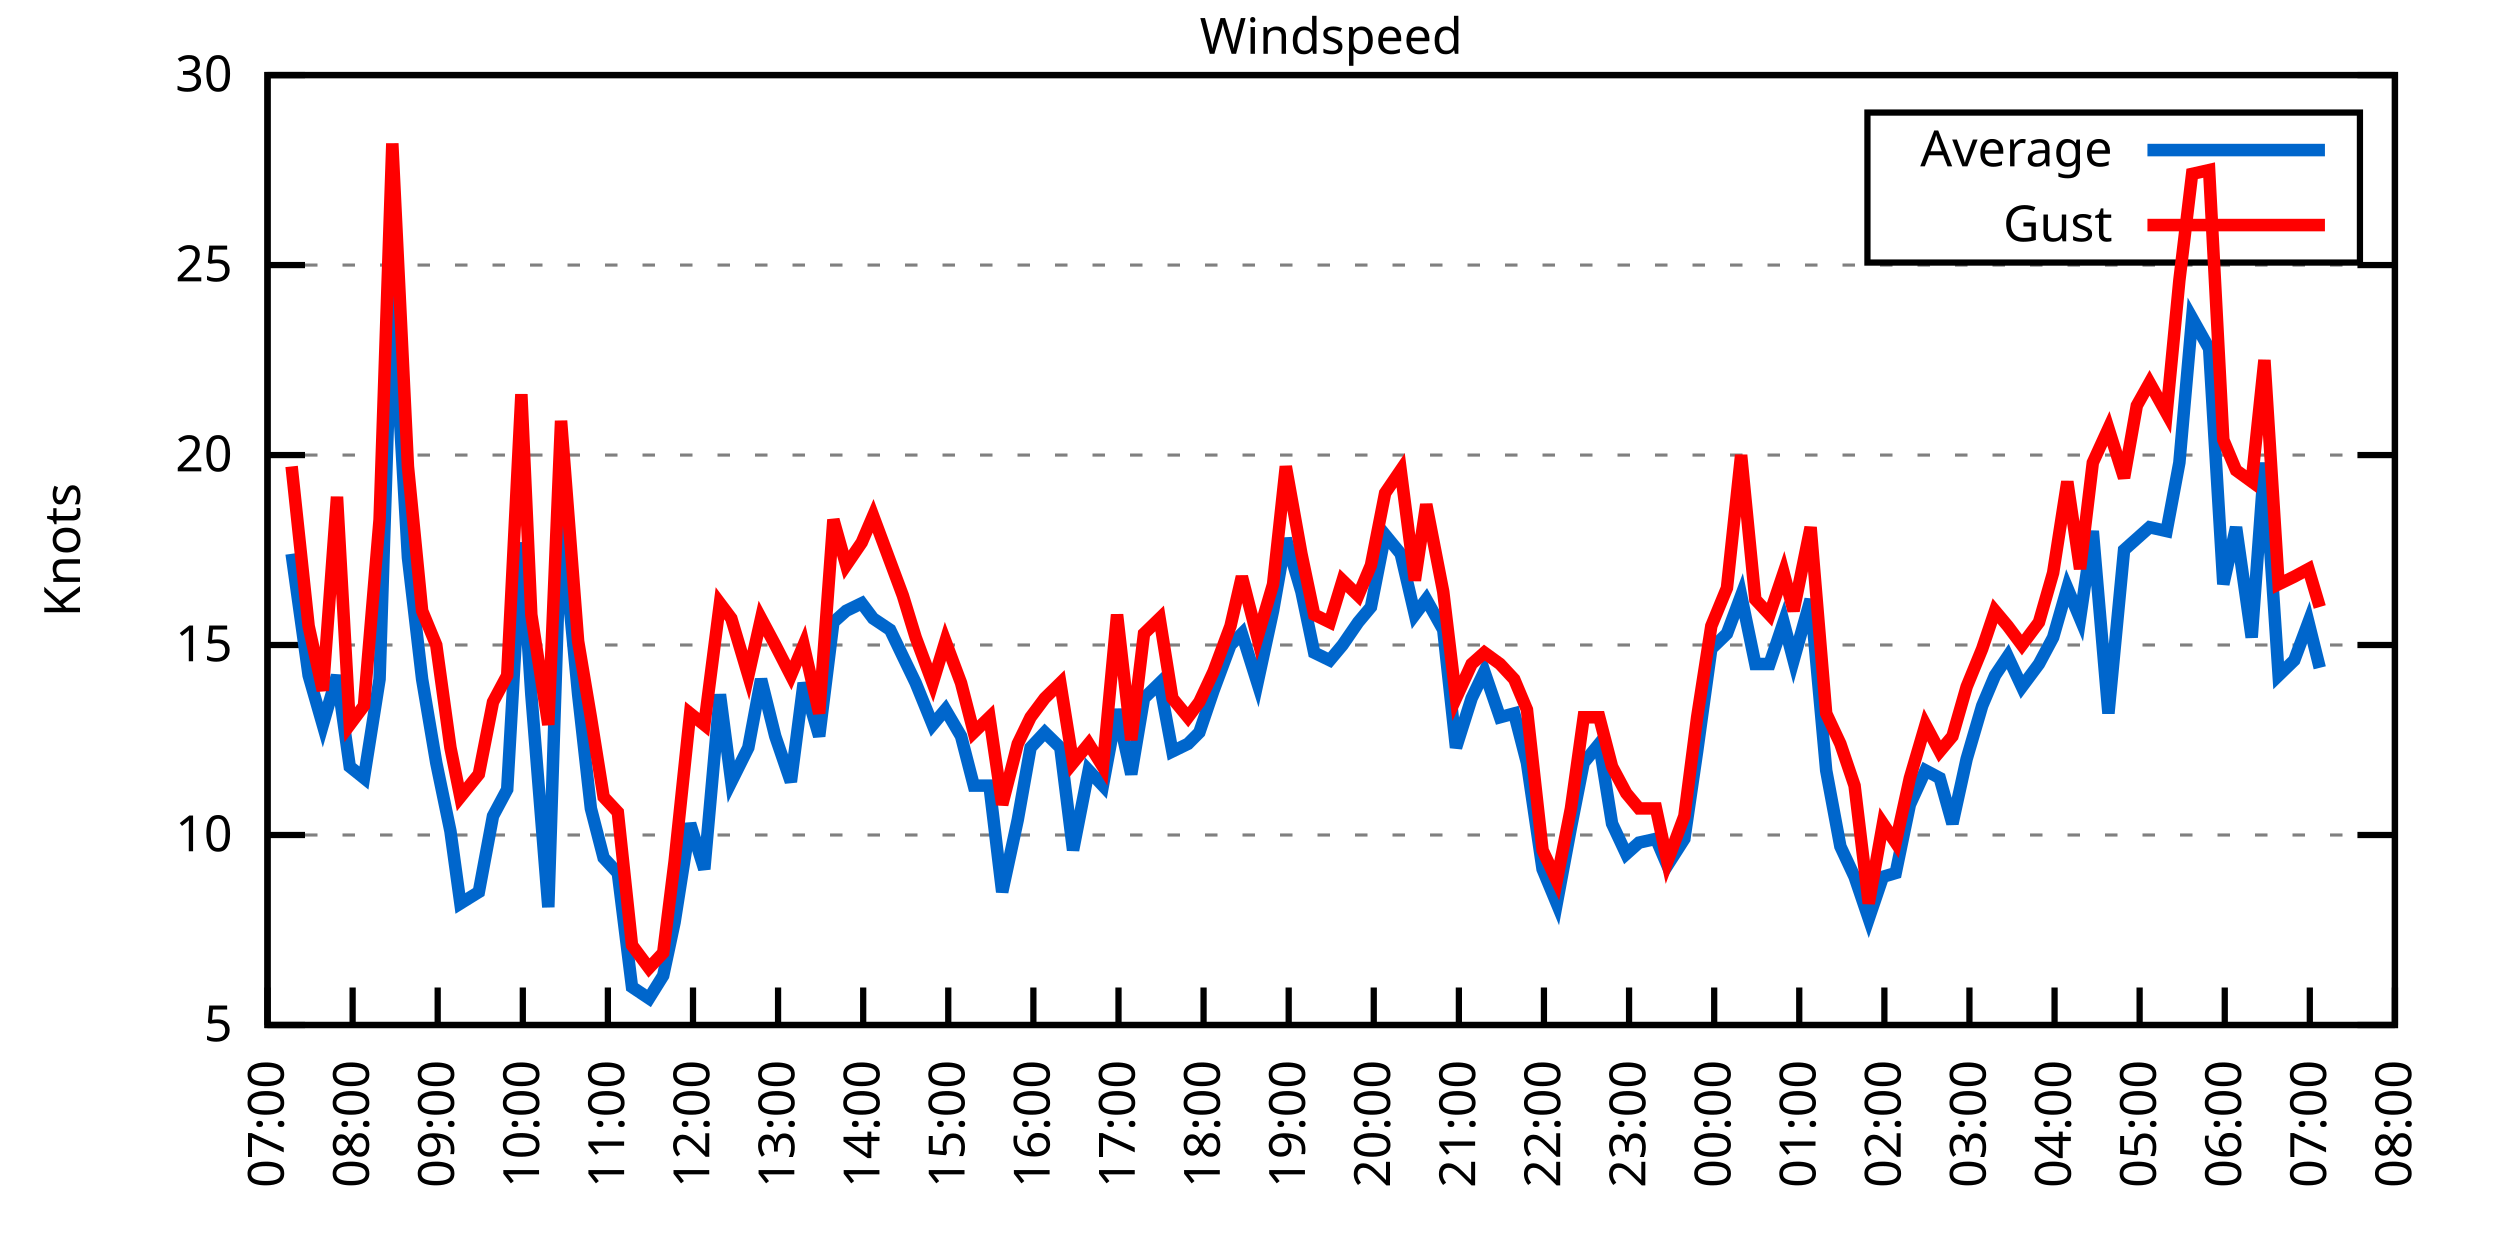
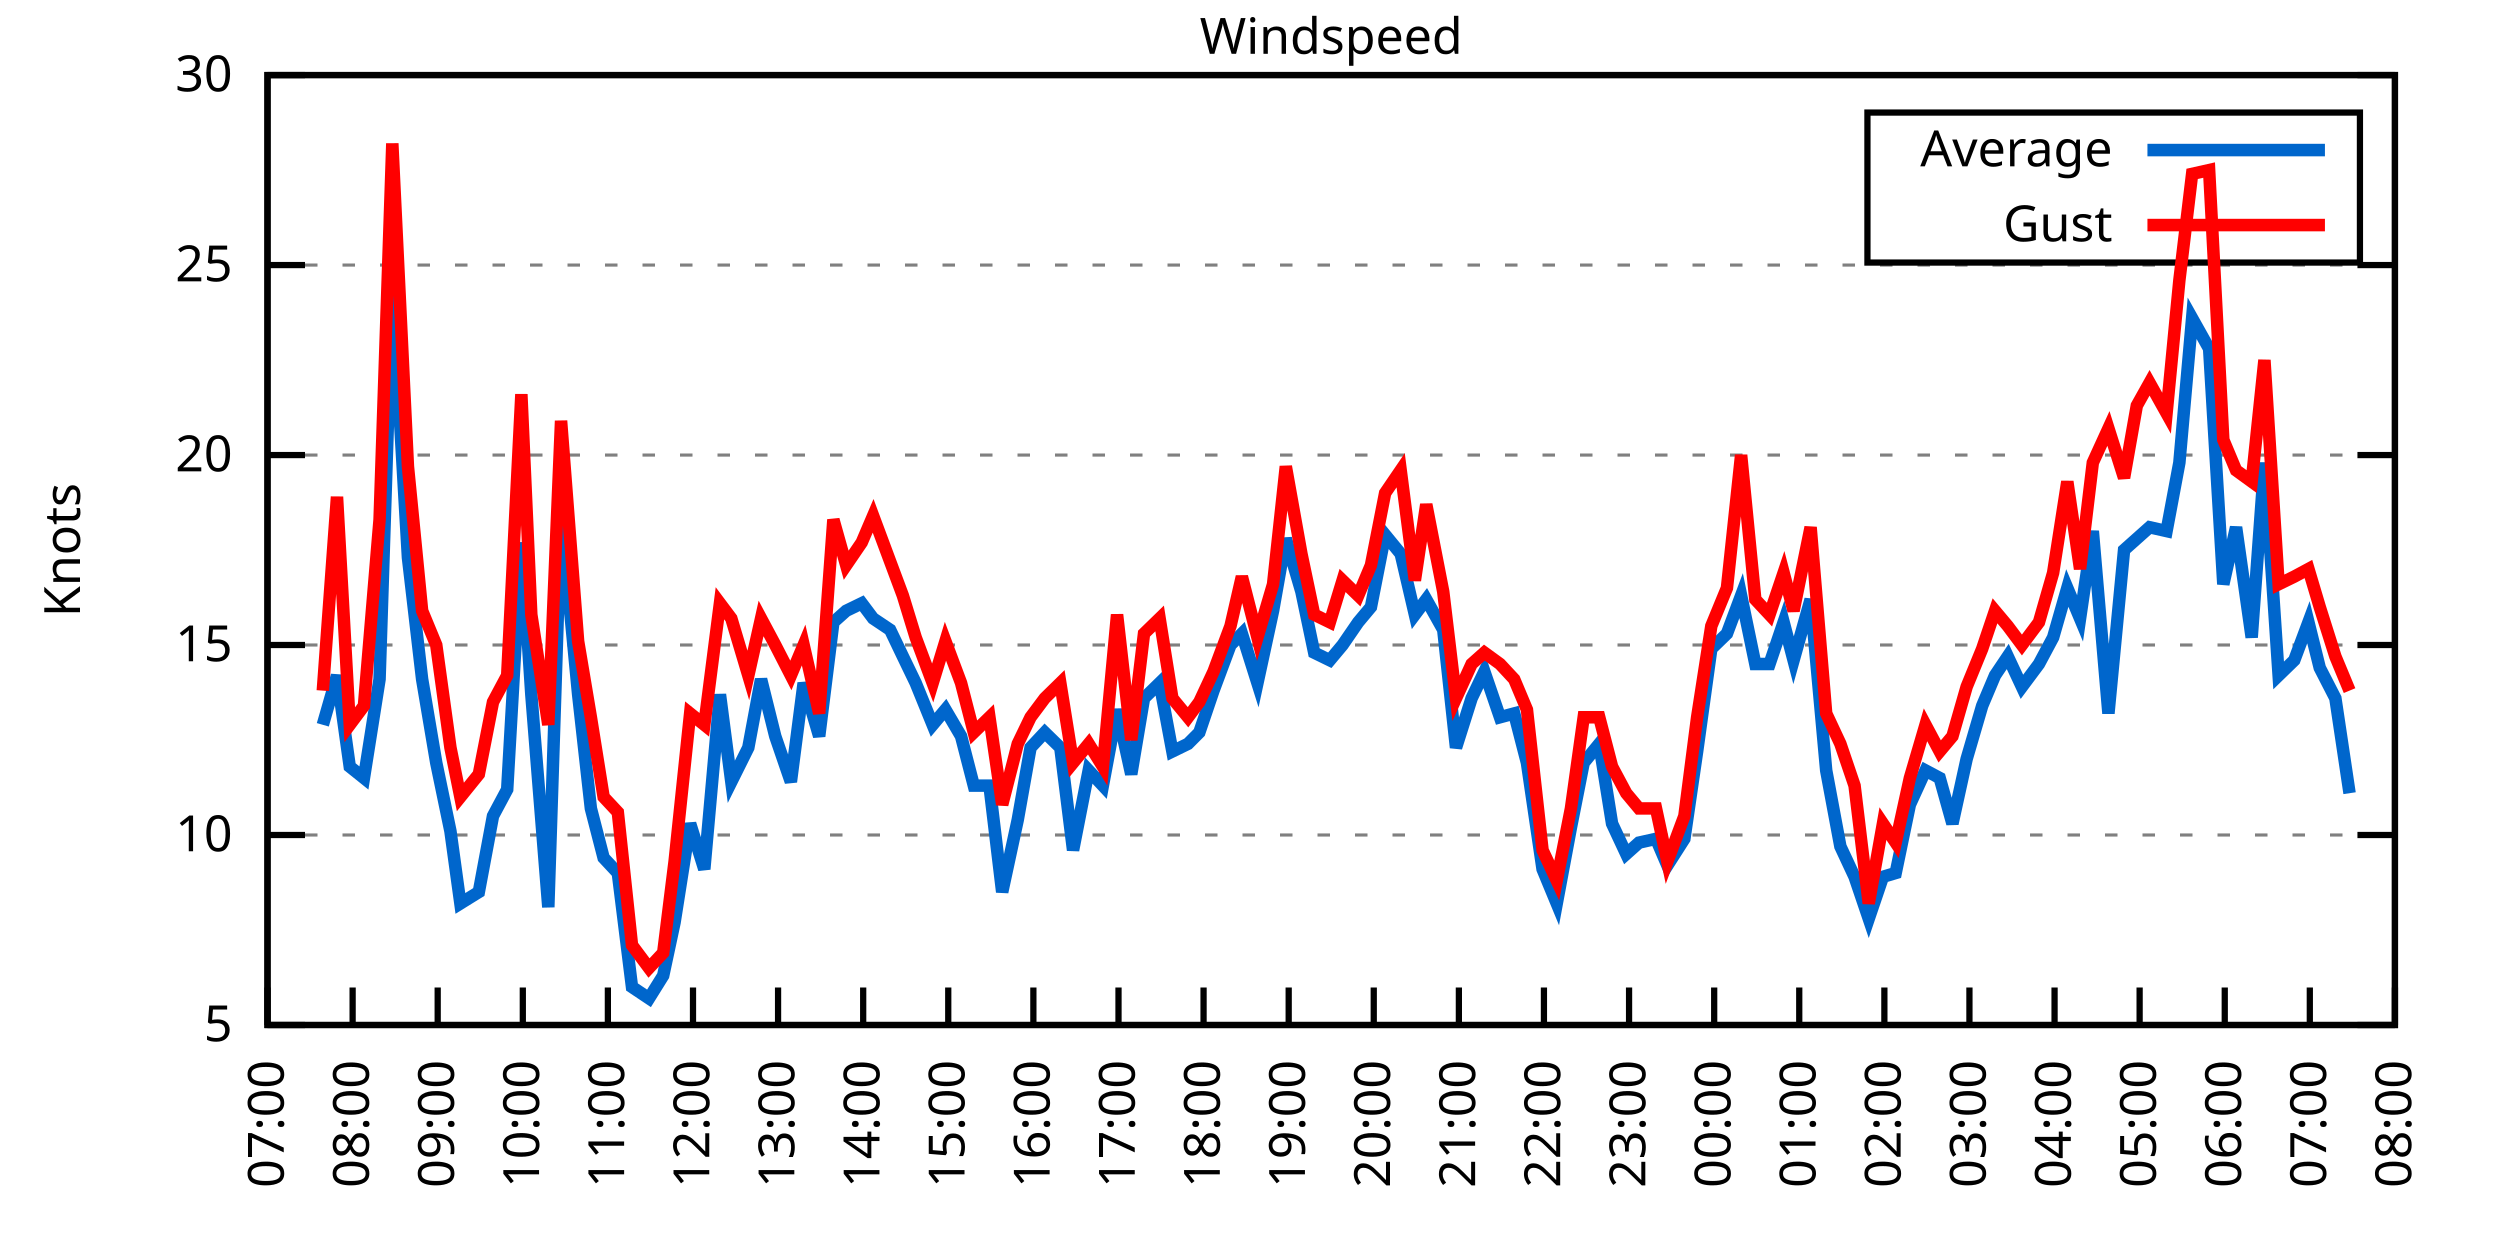
<svg xmlns="http://www.w3.org/2000/svg" xmlns:xlink="http://www.w3.org/1999/xlink" width="400" height="200" viewBox="0 0 400 200">
  <g id="gnuplot_canvas">
    <rect x="0" y="0" width="400" height="200" fill="none" />
    <defs>
      <circle id="gpDot" r="0.5" stroke-width="0.5" stroke="currentColor" />
      <path id="gpPt0" stroke-width="0.333" stroke="currentColor" d="M-1,0 h2 M0,-1 v2" />
      <path id="gpPt1" stroke-width="0.333" stroke="currentColor" d="M-1,-1 L1,1 M1,-1 L-1,1" />
      <path id="gpPt2" stroke-width="0.333" stroke="currentColor" d="M-1,0 L1,0 M0,-1 L0,1 M-1,-1 L1,1 M-1,1 L1,-1" />
      <rect id="gpPt3" stroke-width="0.333" stroke="currentColor" x="-1" y="-1" width="2" height="2" />
      <rect id="gpPt4" stroke-width="0.333" stroke="currentColor" fill="currentColor" x="-1" y="-1" width="2" height="2" />
      <circle id="gpPt5" stroke-width="0.333" stroke="currentColor" cx="0" cy="0" r="1" />
      <use xlink:href="#gpPt5" id="gpPt6" fill="currentColor" stroke="none" />
      <path id="gpPt7" stroke-width="0.333" stroke="currentColor" d="M0,-1.33 L-1.33,0.67 L1.33,0.67 z" />
      <use xlink:href="#gpPt7" id="gpPt8" fill="currentColor" stroke="none" />
      <use xlink:href="#gpPt7" id="gpPt9" stroke="currentColor" transform="rotate(180)" />
      <use xlink:href="#gpPt9" id="gpPt10" fill="currentColor" stroke="none" />
      <use xlink:href="#gpPt3" id="gpPt11" stroke="currentColor" transform="rotate(45)" />
      <use xlink:href="#gpPt11" id="gpPt12" fill="currentColor" stroke="none" />
      <path id="gpPt13" stroke-width="0.333" stroke="currentColor" d="M0,1.330 L1.265,0.411 L0.782,-1.067 L-0.782,-1.076 L-1.265,0.411 z" />
      <use xlink:href="#gpPt13" id="gpPt14" fill="currentColor" stroke="none" />
      <filter id="textbox" filterUnits="objectBoundingBox" x="0" y="0" height="1" width="1">
        <feFlood flood-color="white" flood-opacity="1" result="bgnd" />
        <feComposite in="SourceGraphic" in2="bgnd" operator="atop" />
      </filter>
      <filter id="greybox" filterUnits="objectBoundingBox" x="0" y="0" height="1" width="1">
        <feFlood flood-color="lightgrey" flood-opacity="1" result="grey" />
        <feComposite in="SourceGraphic" in2="grey" operator="atop" />
      </filter>
    </defs>
    <g fill="none" color="white" stroke="currentColor" stroke-width="1.00" stroke-linecap="butt" stroke-linejoin="miter">
</g>
    <g fill="none" color="black" stroke="currentColor" stroke-width="1.00" stroke-linecap="butt" stroke-linejoin="miter">
      <g stroke="none" shape-rendering="crispEdges">
        <polygon fill="rgb(255, 255, 255)" points="42.80,164.00 383.18,164.00 383.18,12.02 42.80,12.02 " />
      </g>
    </g>
    <g fill="none" color="black" stroke="currentColor" stroke-width="1.00" stroke-linecap="butt" stroke-linejoin="miter">
</g>
    <g fill="none" color="black" stroke="black" stroke-width="0.50" stroke-linecap="butt" stroke-linejoin="miter">
</g>
    <g fill="none" color="gray" stroke="currentColor" stroke-width="0.50" stroke-linecap="butt" stroke-linejoin="miter">
      <path stroke="gray" stroke-dasharray="2,4" class="gridline" d="M42.80,164.00 L383.19,164.00  " />
    </g>
    <g fill="none" color="gray" stroke="gray" stroke-width="1.00" stroke-linecap="butt" stroke-linejoin="miter">
</g>
    <g fill="none" color="black" stroke="currentColor" stroke-width="1.00" stroke-linecap="butt" stroke-linejoin="miter">
      <path stroke="black" d="M42.80,164.00 L48.80,164.00 M383.19,164.00 L377.19,164.00  " />
      <g transform="translate(37.20,166.60)" stroke="none" fill="black" font-family="Sans" font-size="8.00" text-anchor="end">
        <text>
          <tspan font-family="Sans"> 5</tspan>
        </text>
      </g>
    </g>
    <g fill="none" color="black" stroke="currentColor" stroke-width="1.00" stroke-linecap="butt" stroke-linejoin="miter">
</g>
    <g fill="none" color="black" stroke="black" stroke-width="0.50" stroke-linecap="butt" stroke-linejoin="miter">
</g>
    <g fill="none" color="gray" stroke="currentColor" stroke-width="0.50" stroke-linecap="butt" stroke-linejoin="miter">
      <path stroke="gray" stroke-dasharray="2,4" class="gridline" d="M42.80,133.60 L383.19,133.60  " />
    </g>
    <g fill="none" color="gray" stroke="gray" stroke-width="1.00" stroke-linecap="butt" stroke-linejoin="miter">
</g>
    <g fill="none" color="black" stroke="currentColor" stroke-width="1.00" stroke-linecap="butt" stroke-linejoin="miter">
      <path stroke="black" d="M42.80,133.60 L48.80,133.60 M383.19,133.60 L377.19,133.60  " />
      <g transform="translate(37.20,136.20)" stroke="none" fill="black" font-family="Sans" font-size="8.00" text-anchor="end">
        <text>
          <tspan font-family="Sans"> 10</tspan>
        </text>
      </g>
    </g>
    <g fill="none" color="black" stroke="currentColor" stroke-width="1.00" stroke-linecap="butt" stroke-linejoin="miter">
</g>
    <g fill="none" color="black" stroke="black" stroke-width="0.50" stroke-linecap="butt" stroke-linejoin="miter">
</g>
    <g fill="none" color="gray" stroke="currentColor" stroke-width="0.50" stroke-linecap="butt" stroke-linejoin="miter">
      <path stroke="gray" stroke-dasharray="2,4" class="gridline" d="M42.80,103.20 L383.19,103.20  " />
    </g>
    <g fill="none" color="gray" stroke="gray" stroke-width="1.00" stroke-linecap="butt" stroke-linejoin="miter">
</g>
    <g fill="none" color="black" stroke="currentColor" stroke-width="1.00" stroke-linecap="butt" stroke-linejoin="miter">
      <path stroke="black" d="M42.80,103.20 L48.80,103.20 M383.19,103.20 L377.19,103.20  " />
      <g transform="translate(37.20,105.80)" stroke="none" fill="black" font-family="Sans" font-size="8.00" text-anchor="end">
        <text>
          <tspan font-family="Sans"> 15</tspan>
        </text>
      </g>
    </g>
    <g fill="none" color="black" stroke="currentColor" stroke-width="1.00" stroke-linecap="butt" stroke-linejoin="miter">
</g>
    <g fill="none" color="black" stroke="black" stroke-width="0.50" stroke-linecap="butt" stroke-linejoin="miter">
</g>
    <g fill="none" color="gray" stroke="currentColor" stroke-width="0.50" stroke-linecap="butt" stroke-linejoin="miter">
      <path stroke="gray" stroke-dasharray="2,4" class="gridline" d="M42.80,72.81 L383.19,72.81  " />
    </g>
    <g fill="none" color="gray" stroke="gray" stroke-width="1.00" stroke-linecap="butt" stroke-linejoin="miter">
</g>
    <g fill="none" color="black" stroke="currentColor" stroke-width="1.00" stroke-linecap="butt" stroke-linejoin="miter">
      <path stroke="black" d="M42.80,72.81 L48.80,72.81 M383.19,72.81 L377.19,72.81  " />
      <g transform="translate(37.20,75.41)" stroke="none" fill="black" font-family="Sans" font-size="8.00" text-anchor="end">
        <text>
          <tspan font-family="Sans"> 20</tspan>
        </text>
      </g>
    </g>
    <g fill="none" color="black" stroke="currentColor" stroke-width="1.00" stroke-linecap="butt" stroke-linejoin="miter">
</g>
    <g fill="none" color="black" stroke="black" stroke-width="0.50" stroke-linecap="butt" stroke-linejoin="miter">
</g>
    <g fill="none" color="gray" stroke="currentColor" stroke-width="0.50" stroke-linecap="butt" stroke-linejoin="miter">
      <path stroke="gray" stroke-dasharray="2,4" class="gridline" d="M42.80,42.41 L383.19,42.41  " />
    </g>
    <g fill="none" color="gray" stroke="gray" stroke-width="1.00" stroke-linecap="butt" stroke-linejoin="miter">
</g>
    <g fill="none" color="black" stroke="currentColor" stroke-width="1.00" stroke-linecap="butt" stroke-linejoin="miter">
      <path stroke="black" d="M42.80,42.41 L48.80,42.41 M383.19,42.41 L377.19,42.41  " />
      <g transform="translate(37.20,45.01)" stroke="none" fill="black" font-family="Sans" font-size="8.00" text-anchor="end">
        <text>
          <tspan font-family="Sans"> 25</tspan>
        </text>
      </g>
    </g>
    <g fill="none" color="black" stroke="currentColor" stroke-width="1.00" stroke-linecap="butt" stroke-linejoin="miter">
</g>
    <g fill="none" color="black" stroke="black" stroke-width="0.50" stroke-linecap="butt" stroke-linejoin="miter">
</g>
    <g fill="none" color="gray" stroke="currentColor" stroke-width="0.50" stroke-linecap="butt" stroke-linejoin="miter">
      <path stroke="gray" stroke-dasharray="2,4" class="gridline" d="M42.80,12.01 L383.19,12.01  " />
    </g>
    <g fill="none" color="gray" stroke="gray" stroke-width="1.00" stroke-linecap="butt" stroke-linejoin="miter">
</g>
    <g fill="none" color="black" stroke="currentColor" stroke-width="1.00" stroke-linecap="butt" stroke-linejoin="miter">
      <path stroke="black" d="M42.80,12.01 L48.80,12.01 M383.19,12.01 L377.19,12.01  " />
      <g transform="translate(37.20,14.61)" stroke="none" fill="black" font-family="Sans" font-size="8.00" text-anchor="end">
        <text>
          <tspan font-family="Sans"> 30</tspan>
        </text>
      </g>
    </g>
    <g fill="none" color="black" stroke="currentColor" stroke-width="1.00" stroke-linecap="butt" stroke-linejoin="miter">
      <path stroke="black" d="M42.80,164.00 L42.80,158.00  " />
      <g transform="translate(45.40,169.60) rotate(270.00)" stroke="none" fill="black" font-family="Sans" font-size="8.00" text-anchor="end">
        <text>
          <tspan font-family="Sans">07:00</tspan>
        </text>
      </g>
    </g>
    <g fill="none" color="black" stroke="currentColor" stroke-width="1.00" stroke-linecap="butt" stroke-linejoin="miter">
      <path stroke="black" d="M56.42,164.00 L56.42,158.00  " />
      <g transform="translate(59.02,169.60) rotate(270.00)" stroke="none" fill="black" font-family="Sans" font-size="8.00" text-anchor="end">
        <text>
          <tspan font-family="Sans">08:00</tspan>
        </text>
      </g>
    </g>
    <g fill="none" color="black" stroke="currentColor" stroke-width="1.00" stroke-linecap="butt" stroke-linejoin="miter">
      <path stroke="black" d="M70.03,164.00 L70.03,158.00  " />
      <g transform="translate(72.63,169.60) rotate(270.00)" stroke="none" fill="black" font-family="Sans" font-size="8.00" text-anchor="end">
        <text>
          <tspan font-family="Sans">09:00</tspan>
        </text>
      </g>
    </g>
    <g fill="none" color="black" stroke="currentColor" stroke-width="1.00" stroke-linecap="butt" stroke-linejoin="miter">
      <path stroke="black" d="M83.65,164.00 L83.65,158.00  " />
      <g transform="translate(86.25,169.60) rotate(270.00)" stroke="none" fill="black" font-family="Sans" font-size="8.00" text-anchor="end">
        <text>
          <tspan font-family="Sans">10:00</tspan>
        </text>
      </g>
    </g>
    <g fill="none" color="black" stroke="currentColor" stroke-width="1.00" stroke-linecap="butt" stroke-linejoin="miter">
      <path stroke="black" d="M97.26,164.00 L97.26,158.00  " />
      <g transform="translate(99.86,169.60) rotate(270.00)" stroke="none" fill="black" font-family="Sans" font-size="8.00" text-anchor="end">
        <text>
          <tspan font-family="Sans">11:00</tspan>
        </text>
      </g>
    </g>
    <g fill="none" color="black" stroke="currentColor" stroke-width="1.00" stroke-linecap="butt" stroke-linejoin="miter">
      <path stroke="black" d="M110.88,164.00 L110.88,158.00  " />
      <g transform="translate(113.48,169.60) rotate(270.00)" stroke="none" fill="black" font-family="Sans" font-size="8.00" text-anchor="end">
        <text>
          <tspan font-family="Sans">12:00</tspan>
        </text>
      </g>
    </g>
    <g fill="none" color="black" stroke="currentColor" stroke-width="1.00" stroke-linecap="butt" stroke-linejoin="miter">
      <path stroke="black" d="M124.49,164.00 L124.49,158.00  " />
      <g transform="translate(127.09,169.60) rotate(270.00)" stroke="none" fill="black" font-family="Sans" font-size="8.00" text-anchor="end">
        <text>
          <tspan font-family="Sans">13:00</tspan>
        </text>
      </g>
    </g>
    <g fill="none" color="black" stroke="currentColor" stroke-width="1.00" stroke-linecap="butt" stroke-linejoin="miter">
      <path stroke="black" d="M138.11,164.00 L138.11,158.00  " />
      <g transform="translate(140.71,169.60) rotate(270.00)" stroke="none" fill="black" font-family="Sans" font-size="8.00" text-anchor="end">
        <text>
          <tspan font-family="Sans">14:00</tspan>
        </text>
      </g>
    </g>
    <g fill="none" color="black" stroke="currentColor" stroke-width="1.00" stroke-linecap="butt" stroke-linejoin="miter">
      <path stroke="black" d="M151.72,164.00 L151.72,158.00  " />
      <g transform="translate(154.32,169.60) rotate(270.00)" stroke="none" fill="black" font-family="Sans" font-size="8.00" text-anchor="end">
        <text>
          <tspan font-family="Sans">15:00</tspan>
        </text>
      </g>
    </g>
    <g fill="none" color="black" stroke="currentColor" stroke-width="1.00" stroke-linecap="butt" stroke-linejoin="miter">
      <path stroke="black" d="M165.34,164.00 L165.34,158.00  " />
      <g transform="translate(167.94,169.60) rotate(270.00)" stroke="none" fill="black" font-family="Sans" font-size="8.00" text-anchor="end">
        <text>
          <tspan font-family="Sans">16:00</tspan>
        </text>
      </g>
    </g>
    <g fill="none" color="black" stroke="currentColor" stroke-width="1.00" stroke-linecap="butt" stroke-linejoin="miter">
      <path stroke="black" d="M178.96,164.00 L178.96,158.00  " />
      <g transform="translate(181.56,169.60) rotate(270.00)" stroke="none" fill="black" font-family="Sans" font-size="8.00" text-anchor="end">
        <text>
          <tspan font-family="Sans">17:00</tspan>
        </text>
      </g>
    </g>
    <g fill="none" color="black" stroke="currentColor" stroke-width="1.00" stroke-linecap="butt" stroke-linejoin="miter">
      <path stroke="black" d="M192.57,164.00 L192.57,158.00  " />
      <g transform="translate(195.17,169.60) rotate(270.00)" stroke="none" fill="black" font-family="Sans" font-size="8.00" text-anchor="end">
        <text>
          <tspan font-family="Sans">18:00</tspan>
        </text>
      </g>
    </g>
    <g fill="none" color="black" stroke="currentColor" stroke-width="1.00" stroke-linecap="butt" stroke-linejoin="miter">
      <path stroke="black" d="M206.19,164.00 L206.19,158.00  " />
      <g transform="translate(208.79,169.60) rotate(270.00)" stroke="none" fill="black" font-family="Sans" font-size="8.00" text-anchor="end">
        <text>
          <tspan font-family="Sans">19:00</tspan>
        </text>
      </g>
    </g>
    <g fill="none" color="black" stroke="currentColor" stroke-width="1.00" stroke-linecap="butt" stroke-linejoin="miter">
      <path stroke="black" d="M219.80,164.00 L219.80,158.00  " />
      <g transform="translate(222.40,169.60) rotate(270.00)" stroke="none" fill="black" font-family="Sans" font-size="8.00" text-anchor="end">
        <text>
          <tspan font-family="Sans">20:00</tspan>
        </text>
      </g>
    </g>
    <g fill="none" color="black" stroke="currentColor" stroke-width="1.00" stroke-linecap="butt" stroke-linejoin="miter">
      <path stroke="black" d="M233.42,164.00 L233.42,158.00  " />
      <g transform="translate(236.02,169.60) rotate(270.00)" stroke="none" fill="black" font-family="Sans" font-size="8.00" text-anchor="end">
        <text>
          <tspan font-family="Sans">21:00</tspan>
        </text>
      </g>
    </g>
    <g fill="none" color="black" stroke="currentColor" stroke-width="1.00" stroke-linecap="butt" stroke-linejoin="miter">
      <path stroke="black" d="M247.03,164.00 L247.03,158.00  " />
      <g transform="translate(249.63,169.60) rotate(270.00)" stroke="none" fill="black" font-family="Sans" font-size="8.00" text-anchor="end">
        <text>
          <tspan font-family="Sans">22:00</tspan>
        </text>
      </g>
    </g>
    <g fill="none" color="black" stroke="currentColor" stroke-width="1.00" stroke-linecap="butt" stroke-linejoin="miter">
      <path stroke="black" d="M260.65,164.00 L260.65,158.00  " />
      <g transform="translate(263.25,169.60) rotate(270.00)" stroke="none" fill="black" font-family="Sans" font-size="8.00" text-anchor="end">
        <text>
          <tspan font-family="Sans">23:00</tspan>
        </text>
      </g>
    </g>
    <g fill="none" color="black" stroke="currentColor" stroke-width="1.00" stroke-linecap="butt" stroke-linejoin="miter">
      <path stroke="black" d="M274.27,164.00 L274.27,158.00  " />
      <g transform="translate(276.87,169.60) rotate(270.00)" stroke="none" fill="black" font-family="Sans" font-size="8.00" text-anchor="end">
        <text>
          <tspan font-family="Sans">00:00</tspan>
        </text>
      </g>
    </g>
    <g fill="none" color="black" stroke="currentColor" stroke-width="1.00" stroke-linecap="butt" stroke-linejoin="miter">
      <path stroke="black" d="M287.88,164.00 L287.88,158.00  " />
      <g transform="translate(290.48,169.60) rotate(270.00)" stroke="none" fill="black" font-family="Sans" font-size="8.00" text-anchor="end">
        <text>
          <tspan font-family="Sans">01:00</tspan>
        </text>
      </g>
    </g>
    <g fill="none" color="black" stroke="currentColor" stroke-width="1.00" stroke-linecap="butt" stroke-linejoin="miter">
      <path stroke="black" d="M301.50,164.00 L301.50,158.00  " />
      <g transform="translate(304.10,169.60) rotate(270.00)" stroke="none" fill="black" font-family="Sans" font-size="8.00" text-anchor="end">
        <text>
          <tspan font-family="Sans">02:00</tspan>
        </text>
      </g>
    </g>
    <g fill="none" color="black" stroke="currentColor" stroke-width="1.00" stroke-linecap="butt" stroke-linejoin="miter">
      <path stroke="black" d="M315.11,164.00 L315.11,158.00  " />
      <g transform="translate(317.71,169.60) rotate(270.00)" stroke="none" fill="black" font-family="Sans" font-size="8.00" text-anchor="end">
        <text>
          <tspan font-family="Sans">03:00</tspan>
        </text>
      </g>
    </g>
    <g fill="none" color="black" stroke="currentColor" stroke-width="1.00" stroke-linecap="butt" stroke-linejoin="miter">
      <path stroke="black" d="M328.73,164.00 L328.73,158.00  " />
      <g transform="translate(331.33,169.60) rotate(270.00)" stroke="none" fill="black" font-family="Sans" font-size="8.00" text-anchor="end">
        <text>
          <tspan font-family="Sans">04:00</tspan>
        </text>
      </g>
    </g>
    <g fill="none" color="black" stroke="currentColor" stroke-width="1.00" stroke-linecap="butt" stroke-linejoin="miter">
      <path stroke="black" d="M342.34,164.00 L342.34,158.00  " />
      <g transform="translate(344.94,169.60) rotate(270.00)" stroke="none" fill="black" font-family="Sans" font-size="8.00" text-anchor="end">
        <text>
          <tspan font-family="Sans">05:00</tspan>
        </text>
      </g>
    </g>
    <g fill="none" color="black" stroke="currentColor" stroke-width="1.00" stroke-linecap="butt" stroke-linejoin="miter">
      <path stroke="black" d="M355.96,164.00 L355.96,158.00  " />
      <g transform="translate(358.56,169.60) rotate(270.00)" stroke="none" fill="black" font-family="Sans" font-size="8.00" text-anchor="end">
        <text>
          <tspan font-family="Sans">06:00</tspan>
        </text>
      </g>
    </g>
    <g fill="none" color="black" stroke="currentColor" stroke-width="1.00" stroke-linecap="butt" stroke-linejoin="miter">
      <path stroke="black" d="M369.57,164.00 L369.57,158.00  " />
      <g transform="translate(372.17,169.60) rotate(270.00)" stroke="none" fill="black" font-family="Sans" font-size="8.00" text-anchor="end">
        <text>
          <tspan font-family="Sans">07:00</tspan>
        </text>
      </g>
    </g>
    <g fill="none" color="black" stroke="currentColor" stroke-width="1.00" stroke-linecap="butt" stroke-linejoin="miter">
      <path stroke="black" d="M383.19,164.00 L383.19,158.00  " />
      <g transform="translate(385.79,169.60) rotate(270.00)" stroke="none" fill="black" font-family="Sans" font-size="8.00" text-anchor="end">
        <text>
          <tspan font-family="Sans">08:00</tspan>
        </text>
      </g>
    </g>
    <g fill="none" color="black" stroke="currentColor" stroke-width="1.00" stroke-linecap="butt" stroke-linejoin="miter">
</g>
    <g fill="none" color="black" stroke="currentColor" stroke-width="1.00" stroke-linecap="butt" stroke-linejoin="miter">
      <path stroke="black" d="M42.80,12.01 L42.80,164.00 L383.19,164.00 L383.19,12.01 L42.80,12.01 Z  " />
    </g>
    <g fill="none" color="black" stroke="currentColor" stroke-width="1.00" stroke-linecap="butt" stroke-linejoin="miter">
</g>
    <g fill="none" color="black" stroke="currentColor" stroke-width="1.00" stroke-linecap="butt" stroke-linejoin="miter">
      <path stroke="black" d="M298.79,42.01 L298.79,18.01 L377.59,18.01 L377.59,42.01 L298.79,42.01 Z  " />
    </g>
    <g id="Windspeed_plot_1">
      <g fill="none" color="white" stroke="black" stroke-width="2.00" stroke-linecap="butt" stroke-linejoin="miter">
</g>
      <g fill="none" color="black" stroke="currentColor" stroke-width="2.00" stroke-linecap="butt" stroke-linejoin="miter">
        <g transform="translate(337.99,26.61)" stroke="none" fill="black" font-family="Sans" font-size="8.00" text-anchor="end">
          <text>
            <tspan font-family="Sans">Average</tspan>
          </text>
        </g>
      </g>
      <g fill="none" color="black" stroke="currentColor" stroke-width="2.00" stroke-linecap="butt" stroke-linejoin="miter">
-         <path stroke="rgb(  0, 102, 204)" d="M343.59,24.01 L371.99,24.01 M46.66,88.61 L49.38,108.07 L51.65,115.97 L53.92,108.07 L55.96,122.66 L58.23,124.48   L60.73,108.68 L62.77,46.06 L65.27,89.22 L67.54,108.68 L69.80,122.05 L72.07,132.99 L73.66,144.55 L76.61,142.72   L78.88,130.56 L81.15,126.31 L83.42,86.79 L85.01,111.11 L87.73,145.15 L89.77,82.53 L92.50,111.11 L94.54,129.35   L96.58,137.25 L98.85,139.68 L101.12,157.92 L103.84,159.74 L106.11,156.10 L107.93,147.59 L110.42,131.78 L112.69,139.07   L115.19,111.11 L117.01,125.09 L119.73,119.62 L121.77,108.68 L124.04,117.80 L126.54,125.09 L128.58,109.28 L131.07,117.80   L133.34,99.56 L135.39,97.73 L137.88,96.52 L139.70,98.95 L142.42,100.77 L144.46,105.03 L146.51,109.28 L149.23,115.97   L151.27,113.54 L153.77,117.80 L155.81,125.70 L158.31,125.70 L160.35,142.72 L162.84,131.17 L164.89,119.62 L167.16,117.19   L169.65,119.62 L171.69,136.03 L174.19,123.27 L176.46,125.70 L178.73,113.54 L181.00,123.87 L183.04,111.72 L185.54,109.28   L187.58,120.23 L190.08,119.01 L191.89,117.19 L194.16,110.50 L196.88,103.20 L198.70,101.38 L201.19,109.28 L203.69,97.73   L205.73,86.18 L208.23,94.69 L210.27,104.42 L212.77,105.64 L214.81,103.20 L217.31,99.56 L219.35,97.12 L221.62,85.57   L224.11,88.61 L226.38,98.34 L228.20,95.91 L230.92,100.77 L232.96,119.62 L235.46,111.72 L237.50,107.46 L240.00,114.76   L242.27,114.15 L244.31,122.05 L246.81,139.07 L249.08,144.55 L251.35,132.39 L253.39,122.05 L255.88,119.01 L257.93,131.78   L260.20,136.64 L262.24,134.82 L264.96,134.21 L266.78,138.47 L269.50,134.21 L271.54,120.23 L273.81,103.81 L276.31,101.38   L278.58,95.30 L280.85,106.24 L283.12,106.24 L285.38,99.56 L286.97,105.64 L289.70,95.91 L292.19,123.27 L294.46,135.43   L296.73,140.29 L299.00,146.98 L301.27,140.29 L303.31,139.68 L305.58,128.74 L308.08,123.27 L310.35,124.48 L312.39,131.78   L314.66,121.44 L317.15,112.93 L319.20,108.07 L321.24,105.03 L323.51,109.89 L326.23,106.24 L328.50,101.99 L330.77,94.08   L332.81,98.95 L334.85,84.97 L337.35,114.15 L339.85,88.00 L341.89,86.18 L343.93,84.36 L346.65,84.97 L348.70,74.02   L350.74,50.92 L353.46,55.78 L355.73,93.48 L357.77,84.36 L360.27,101.99 L362.31,74.02 L364.58,108.07 L367.08,105.64   L369.35,99.56 L371.16,106.85  " />
+         <path stroke="rgb(  0, 102, 204)" d="M343.59,24.01 L371.99,24.01 M51.65,115.97 L53.92,108.07 L55.96,122.66 L58.23,124.48 L60.73,108.68 L62.77,46.06   L65.27,89.22 L67.54,108.68 L69.80,122.05 L72.07,132.99 L73.66,144.55 L76.61,142.72 L78.88,130.56 L81.15,126.31   L83.42,86.79 L85.01,111.11 L87.73,145.15 L89.77,82.53 L92.50,111.11 L94.54,129.35 L96.58,137.25 L98.85,139.68   L101.12,157.92 L103.84,159.74 L106.11,156.10 L107.93,147.59 L110.42,131.78 L112.69,139.07 L115.19,111.11 L117.01,125.09   L119.73,119.62 L121.77,108.68 L124.04,117.80 L126.54,125.09 L128.58,109.28 L131.07,117.80 L133.34,99.56 L135.39,97.73   L137.88,96.52 L139.70,98.95 L142.42,100.77 L144.46,105.03 L146.51,109.28 L149.23,115.97 L151.27,113.54 L153.77,117.80   L155.81,125.70 L158.31,125.70 L160.35,142.72 L162.84,131.17 L164.89,119.62 L167.16,117.19 L169.65,119.62 L171.69,136.03   L174.19,123.27 L176.46,125.70 L178.73,113.54 L181.00,123.87 L183.04,111.72 L185.54,109.28 L187.58,120.23 L190.08,119.01   L191.89,117.19 L194.16,110.50 L196.88,103.20 L198.70,101.38 L201.19,109.28 L203.69,97.73 L205.73,86.18 L208.23,94.69   L210.27,104.42 L212.77,105.64 L214.81,103.20 L217.31,99.56 L219.35,97.12 L221.62,85.57 L224.11,88.61 L226.38,98.34   L228.20,95.91 L230.92,100.77 L232.96,119.62 L235.46,111.72 L237.50,107.46 L240.00,114.76 L242.27,114.15 L244.31,122.05   L246.81,139.07 L249.08,144.55 L251.35,132.39 L253.39,122.05 L255.88,119.01 L257.93,131.78 L260.20,136.64 L262.24,134.82   L264.96,134.21 L266.78,138.47 L269.50,134.21 L271.54,120.23 L273.81,103.81 L276.31,101.38 L278.58,95.30 L280.85,106.24   L283.12,106.24 L285.38,99.56 L286.97,105.64 L289.70,95.91 L292.19,123.27 L294.46,135.43 L296.73,140.29 L299.00,146.98   L301.27,140.29 L303.31,139.68 L305.58,128.74 L308.08,123.27 L310.35,124.48 L312.39,131.78 L314.66,121.44 L317.15,112.93   L319.20,108.07 L321.24,105.03 L323.51,109.89 L326.23,106.24 L328.50,101.99 L330.77,94.08 L332.81,98.95 L334.85,84.97   L337.35,114.15 L339.85,88.00 L341.89,86.18 L343.93,84.36 L346.65,84.97 L348.70,74.02 L350.74,50.92 L353.46,55.78   L355.73,93.48 L357.77,84.36 L360.27,101.99 L362.31,74.02 L364.58,108.07 L367.08,105.64 L369.35,99.56 L371.16,106.85   L373.66,111.72 L375.93,126.91  " />
      </g>
    </g>
    <g id="Windspeed_plot_2">
      <g fill="none" color="black" stroke="currentColor" stroke-width="2.00" stroke-linecap="butt" stroke-linejoin="miter">
        <g transform="translate(337.99,38.61)" stroke="none" fill="black" font-family="Sans" font-size="8.00" text-anchor="end">
          <text>
            <tspan font-family="Sans">Gust</tspan>
          </text>
        </g>
      </g>
      <g fill="none" color="black" stroke="currentColor" stroke-width="2.00" stroke-linecap="butt" stroke-linejoin="miter">
-         <path stroke="rgb(255,   0,   0)" d="M343.59,36.01 L371.99,36.01 M46.66,74.63 L49.38,100.16 L51.65,110.50 L53.92,79.49 L55.96,115.97 L58.23,112.93   L60.73,83.14 L62.77,22.95 L65.27,74.63 L67.54,97.73 L69.80,103.20 L72.07,119.62 L73.66,127.52 L76.61,123.87   L78.88,112.32 L81.15,108.07 L83.42,63.08 L85.01,98.34 L87.73,115.97 L89.77,67.33 L92.50,102.60 L94.54,114.76   L96.58,127.52 L98.85,129.95 L101.12,151.23 L103.84,154.88 L106.11,152.45 L107.93,137.86 L110.42,114.15 L112.69,115.97   L115.19,96.52 L117.01,98.95 L119.73,108.07 L121.77,98.95 L124.04,103.20 L126.54,108.07 L128.58,103.20 L131.07,114.15   L133.34,83.14 L135.39,90.44 L137.88,86.79 L139.70,82.53 L142.42,89.83 L144.46,95.30 L146.51,101.99 L149.23,109.28   L151.27,102.60 L153.77,109.28 L155.81,117.19 L158.31,114.76 L160.35,128.74 L162.84,119.01 L164.89,114.76 L167.16,111.72   L169.65,109.28 L171.69,122.05 L174.19,119.01 L176.46,122.66 L178.73,98.34 L181.00,118.40 L183.04,101.38 L185.54,98.95   L187.58,111.72 L190.08,114.76 L191.89,112.32 L194.16,107.46 L196.88,100.16 L198.70,92.26 L201.19,101.99 L203.69,93.48   L205.73,74.63 L208.23,88.61 L210.27,98.34 L212.77,99.56 L214.81,92.87 L217.31,95.30 L219.35,90.44 L221.62,78.89   L224.11,75.24 L226.38,92.87 L228.20,80.71 L230.92,94.69 L232.96,111.72 L235.46,106.24 L237.50,104.42 L240.00,106.24   L242.27,108.68 L244.31,113.54 L246.81,136.03 L249.08,140.90 L251.35,129.35 L253.39,114.76 L255.88,114.76 L257.93,122.66   L260.20,126.91 L262.24,129.35 L264.96,129.35 L266.78,137.86 L269.50,130.56 L271.54,114.76 L273.81,100.16 L276.31,94.08   L278.58,72.81 L280.85,95.91 L283.12,98.34 L285.38,91.65 L286.97,97.73 L289.70,84.36 L292.19,114.15 L294.46,119.01   L296.73,125.70 L299.00,144.55 L301.27,131.78 L303.31,134.82 L305.58,124.48 L308.08,115.97 L310.35,120.23 L312.39,117.80   L314.66,109.89 L317.15,103.81 L319.20,97.73 L321.24,100.16 L323.51,103.20 L326.23,99.56 L328.50,91.65 L330.77,77.06   L332.81,91.04 L334.85,74.02 L337.35,68.55 L339.85,76.45 L341.89,64.90 L343.93,61.25 L346.65,66.12 L348.70,44.84   L350.74,27.82 L353.46,27.21 L355.73,70.37 L357.77,75.24 L360.27,77.06 L362.31,57.61 L364.58,93.48 L367.08,92.26   L369.35,91.04 L371.16,97.12  " />
+         <path stroke="rgb(255,   0,   0)" d="M343.59,36.01 L371.99,36.01 M51.65,110.50 L53.92,79.49 L55.96,115.97 L58.23,112.93 L60.73,83.14 L62.77,22.95   L65.27,74.63 L67.54,97.73 L69.80,103.20 L72.07,119.62 L73.66,127.52 L76.61,123.87 L78.88,112.32 L81.15,108.07   L83.42,63.08 L85.01,98.34 L87.73,115.97 L89.77,67.33 L92.50,102.60 L94.54,114.76 L96.58,127.52 L98.85,129.95   L101.12,151.23 L103.84,154.88 L106.11,152.45 L107.93,137.86 L110.42,114.15 L112.69,115.97 L115.19,96.52 L117.01,98.95   L119.73,108.07 L121.77,98.95 L124.04,103.20 L126.54,108.07 L128.58,103.20 L131.07,114.15 L133.34,83.14 L135.39,90.44   L137.88,86.79 L139.70,82.53 L142.42,89.83 L144.46,95.30 L146.51,101.99 L149.23,109.28 L151.27,102.60 L153.77,109.28   L155.81,117.19 L158.31,114.76 L160.35,128.74 L162.84,119.01 L164.89,114.76 L167.16,111.72 L169.65,109.28 L171.69,122.05   L174.19,119.01 L176.46,122.66 L178.73,98.34 L181.00,118.40 L183.04,101.38 L185.54,98.95 L187.58,111.72 L190.08,114.76   L191.89,112.32 L194.16,107.46 L196.88,100.16 L198.70,92.26 L201.19,101.99 L203.69,93.48 L205.73,74.63 L208.23,88.61   L210.27,98.34 L212.77,99.56 L214.81,92.87 L217.31,95.30 L219.35,90.44 L221.62,78.89 L224.11,75.24 L226.38,92.87   L228.20,80.71 L230.92,94.69 L232.96,111.72 L235.46,106.24 L237.50,104.42 L240.00,106.24 L242.27,108.68 L244.31,113.54   L246.81,136.03 L249.08,140.90 L251.35,129.35 L253.39,114.76 L255.88,114.76 L257.93,122.66 L260.20,126.91 L262.24,129.35   L264.96,129.35 L266.78,137.86 L269.50,130.56 L271.54,114.76 L273.81,100.16 L276.31,94.08 L278.58,72.81 L280.85,95.91   L283.12,98.34 L285.38,91.65 L286.97,97.73 L289.70,84.36 L292.19,114.15 L294.46,119.01 L296.73,125.70 L299.00,144.55   L301.27,131.78 L303.31,134.82 L305.58,124.48 L308.08,115.97 L310.35,120.23 L312.39,117.80 L314.66,109.89 L317.15,103.81   L319.20,97.73 L321.24,100.16 L323.51,103.20 L326.23,99.56 L328.50,91.65 L330.77,77.06 L332.81,91.04 L334.85,74.02   L337.35,68.55 L339.85,76.45 L341.89,64.90 L343.93,61.25 L346.65,66.12 L348.70,44.84 L350.74,27.82 L353.46,27.21   L355.73,70.37 L357.77,75.24 L360.27,77.06 L362.31,57.61 L364.58,93.48 L367.08,92.26 L369.35,91.04 L371.16,97.12   L373.66,105.03 L375.93,110.50  " />
      </g>
    </g>
    <g fill="none" color="black" stroke="currentColor" stroke-width="2.00" stroke-linecap="butt" stroke-linejoin="miter">
</g>
    <g fill="none" color="black" stroke="black" stroke-width="1.00" stroke-linecap="butt" stroke-linejoin="miter">
</g>
    <g fill="none" color="black" stroke="currentColor" stroke-width="1.00" stroke-linecap="butt" stroke-linejoin="miter">
      <path stroke="black" d="M42.80,12.01 L42.80,164.00 L383.19,164.00 L383.19,12.01 L42.80,12.01 Z  " />
      <g transform="translate(12.80,88.01) rotate(270.00)" stroke="none" fill="black" font-family="Sans" font-size="8.00" text-anchor="middle">
        <text>
          <tspan font-family="Sans">Knots</tspan>
        </text>
      </g>
    </g>
    <g fill="none" color="black" stroke="currentColor" stroke-width="1.00" stroke-linecap="butt" stroke-linejoin="miter">
</g>
    <g fill="none" color="black" stroke="currentColor" stroke-width="1.00" stroke-linecap="butt" stroke-linejoin="miter">
      <g transform="translate(212.99,8.61)" stroke="none" fill="black" font-family="Sans" font-size="8.00" text-anchor="middle">
        <text>
          <tspan font-family="Sans">Windspeed</tspan>
        </text>
      </g>
    </g>
    <g fill="none" color="black" stroke="currentColor" stroke-width="1.00" stroke-linecap="butt" stroke-linejoin="miter">
</g>
  </g>
</svg>
